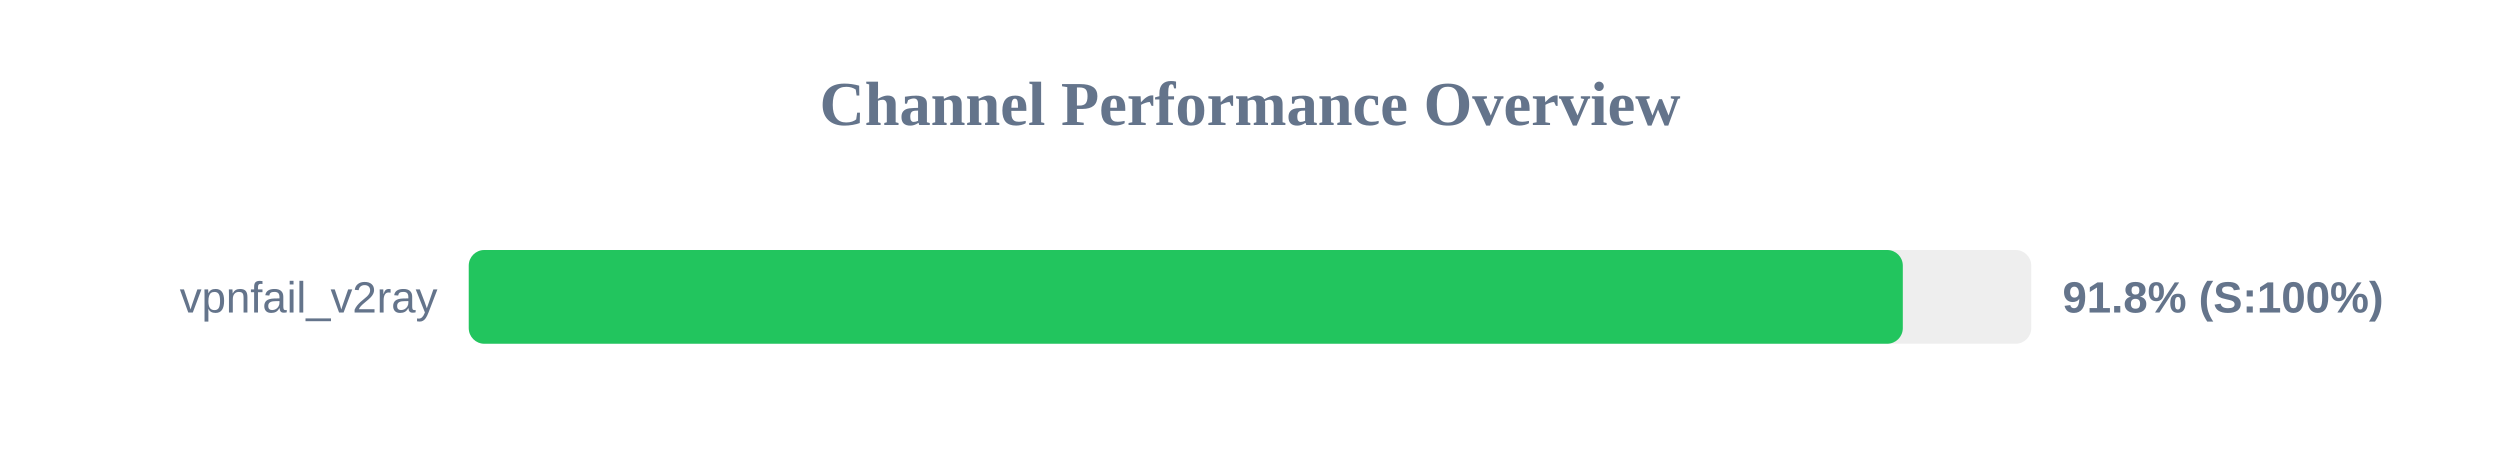
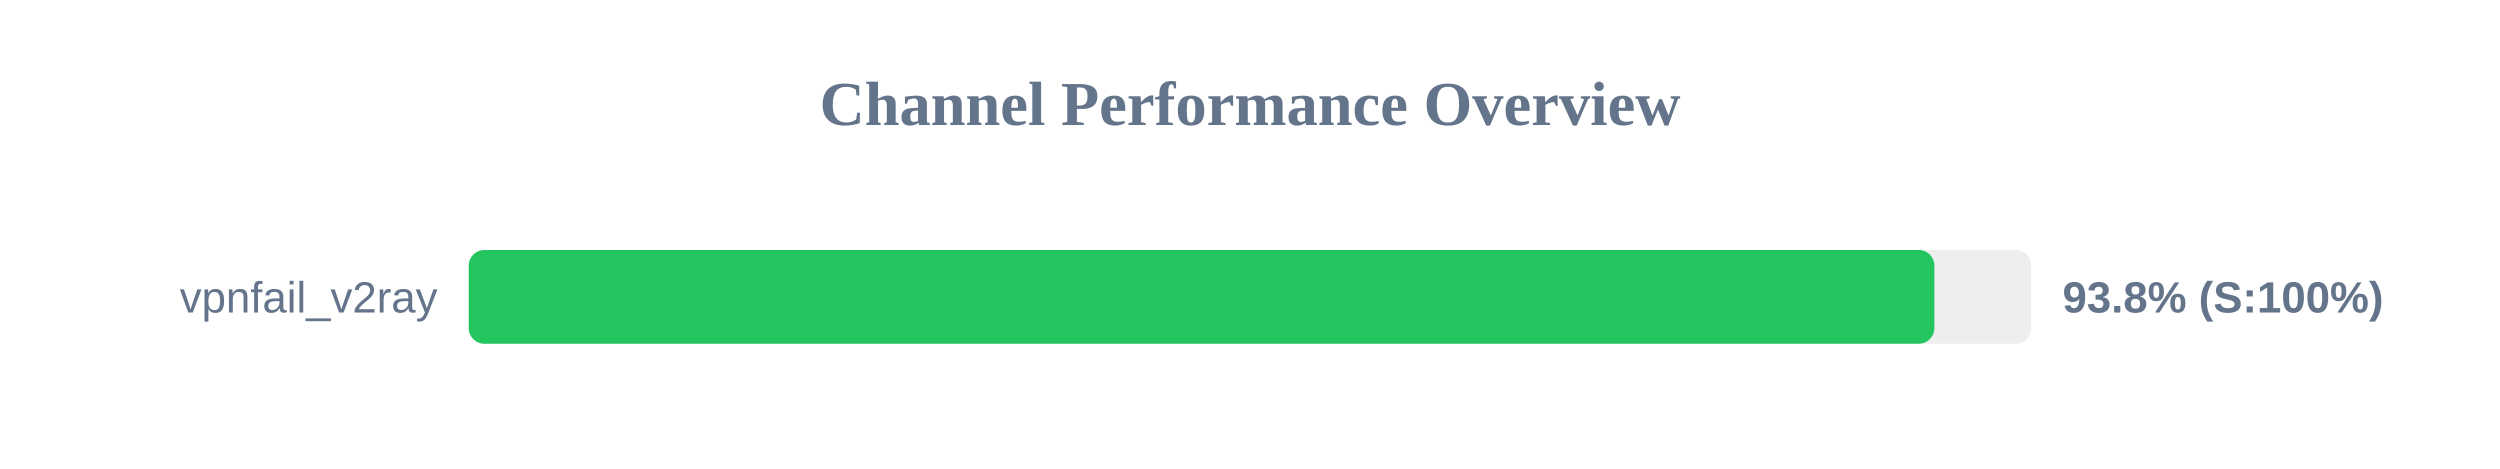
<svg xmlns="http://www.w3.org/2000/svg" width="800" height="150" version="1.1">
  <style>
        .row { font: 14px Arial; fill: #64748b; }
        .score { font: bold 14px Arial; fill: #64748b; }
    </style>
  <text x="400" y="40" text-anchor="middle" font-size="20px" font-weight="bold" fill="#64748b">Channel Performance Overview</text>
  <rect x="150" y="80" width="500" height="30" fill="#eee" rx="5" />
-   <rect x="150" y="80" width="458.9" height="30" fill="#22c55e" rx="5" />
+   <rect x="150" y="80" width="469.0" height="30" fill="#22c55e" rx="5" />
  <text x="140" y="100" text-anchor="end" class="row">vpnfail_v2ray</text>
-   <text x="660" y="100" text-anchor="start" class="score">91.8% (S:100%)</text>
+   <text x="660" y="100" text-anchor="start" class="score">93.8% (S:100%)</text>
</svg>
